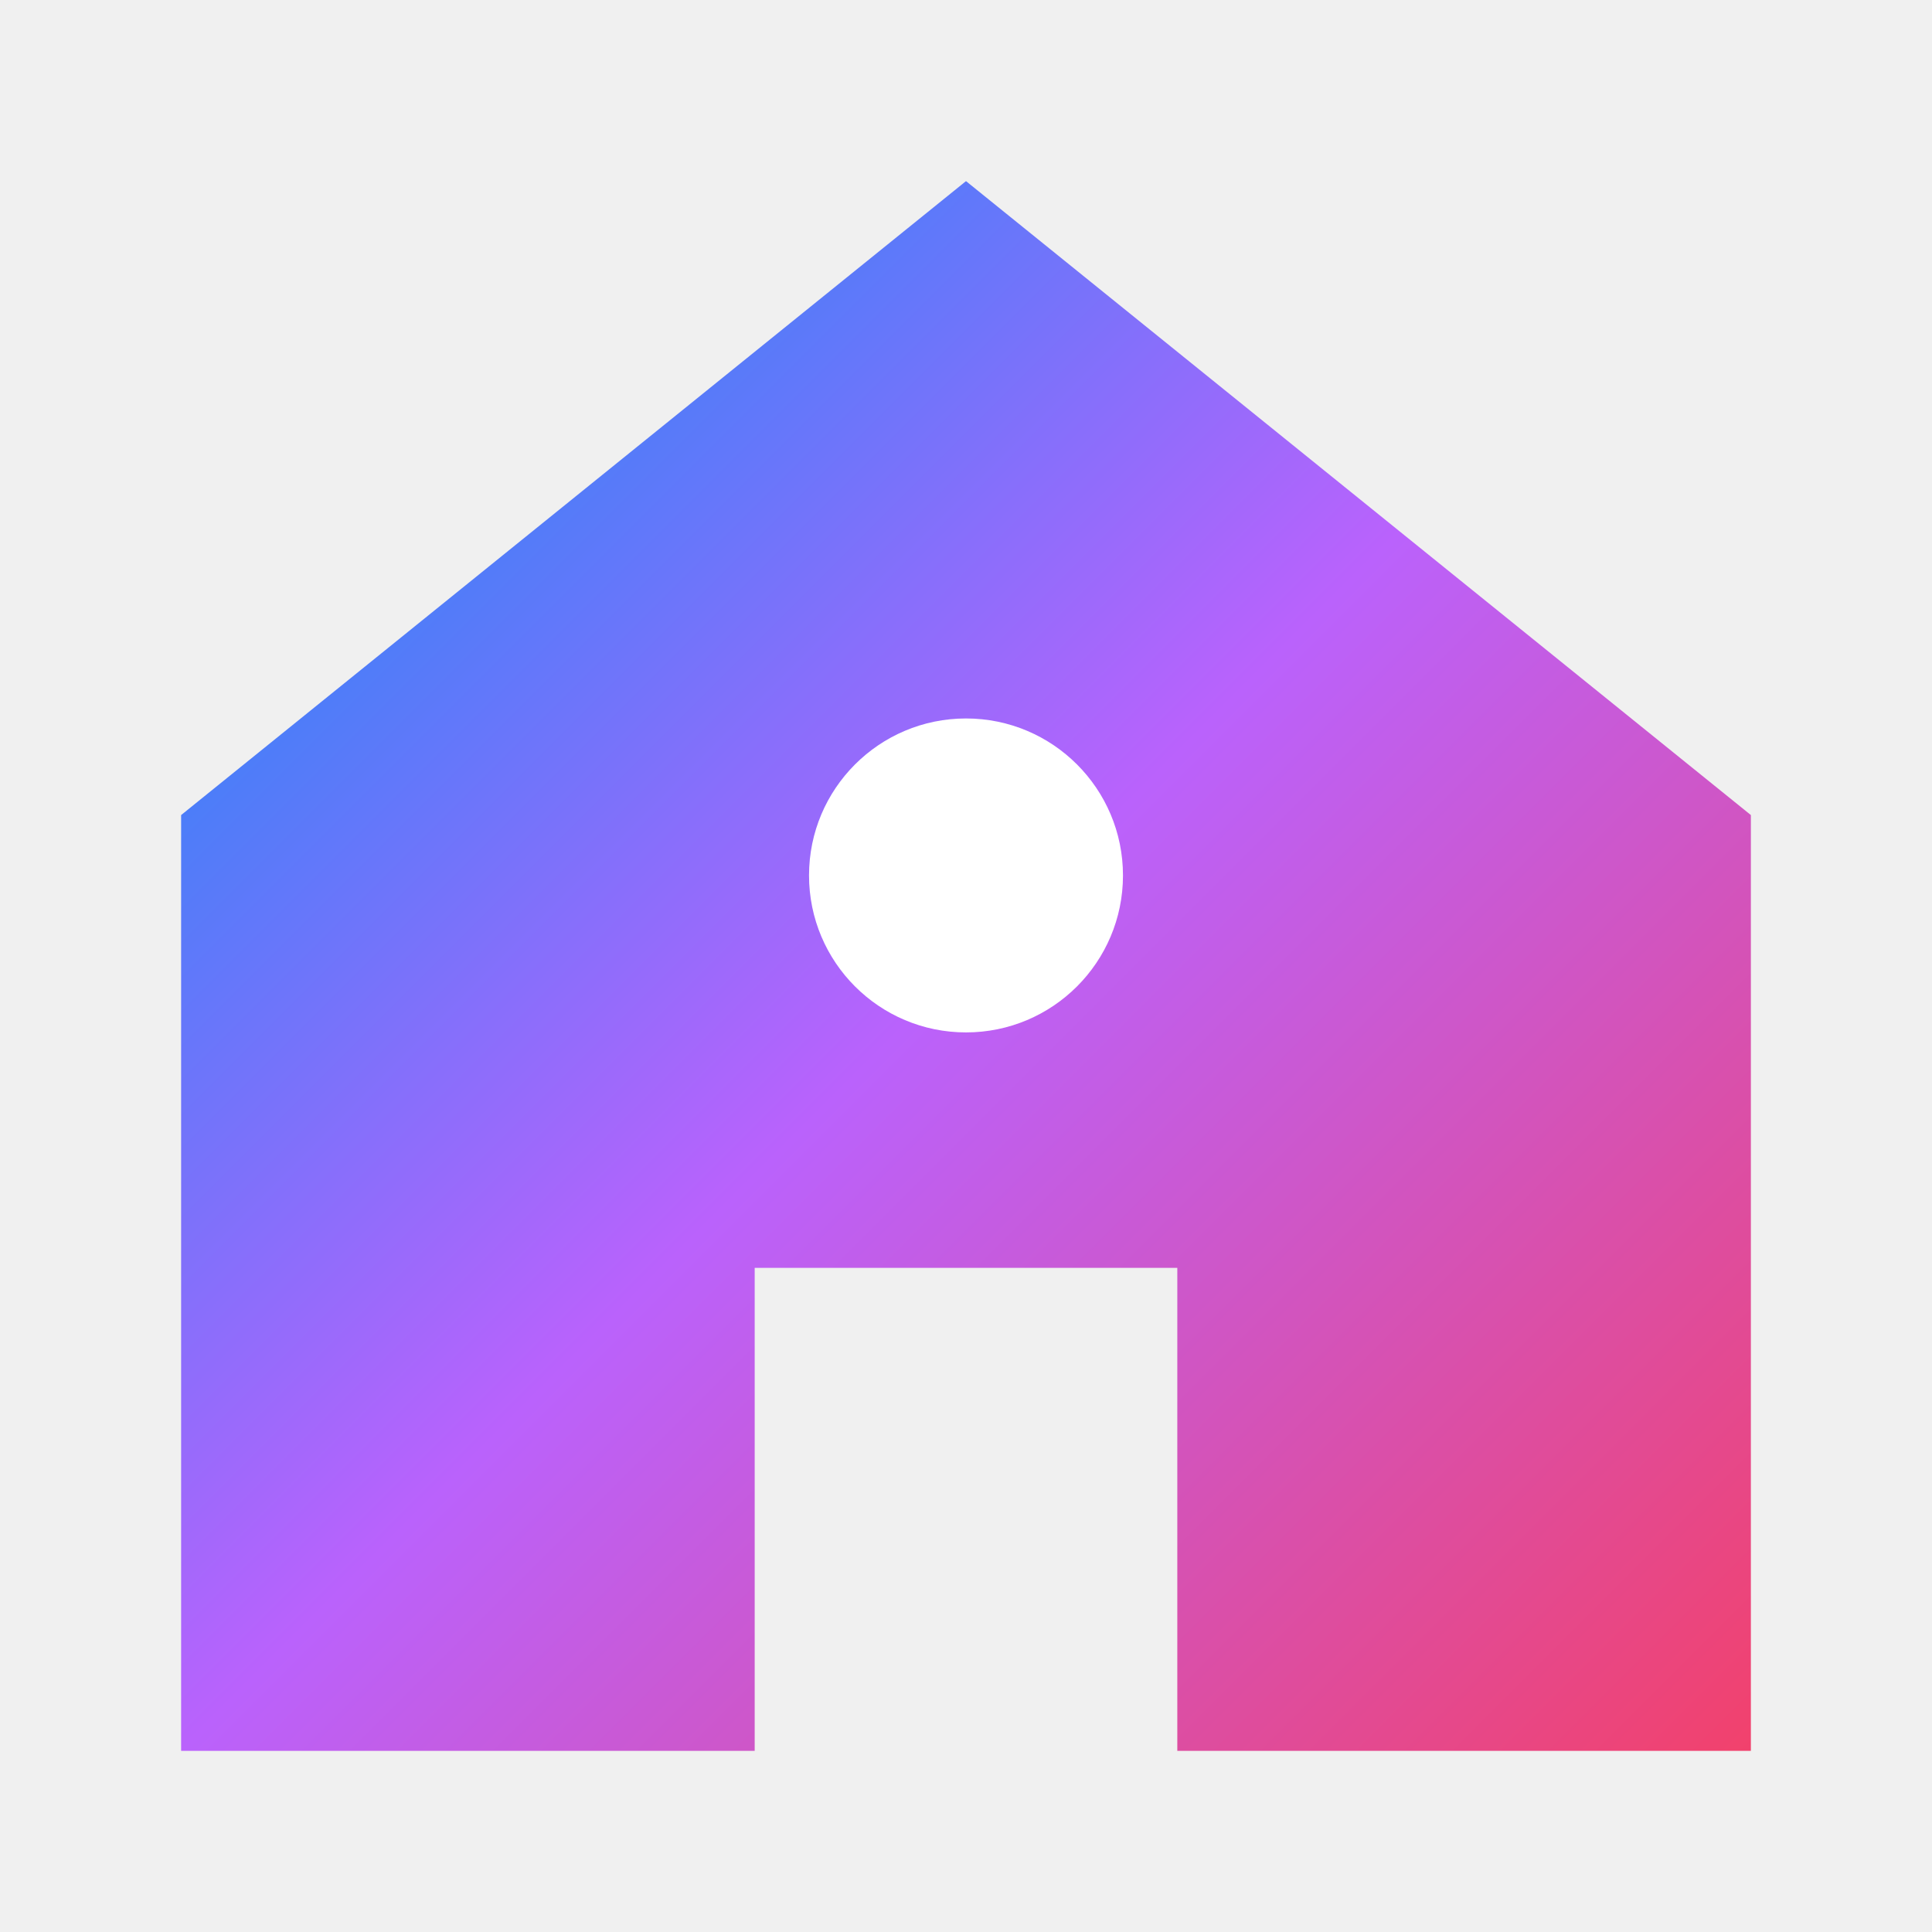
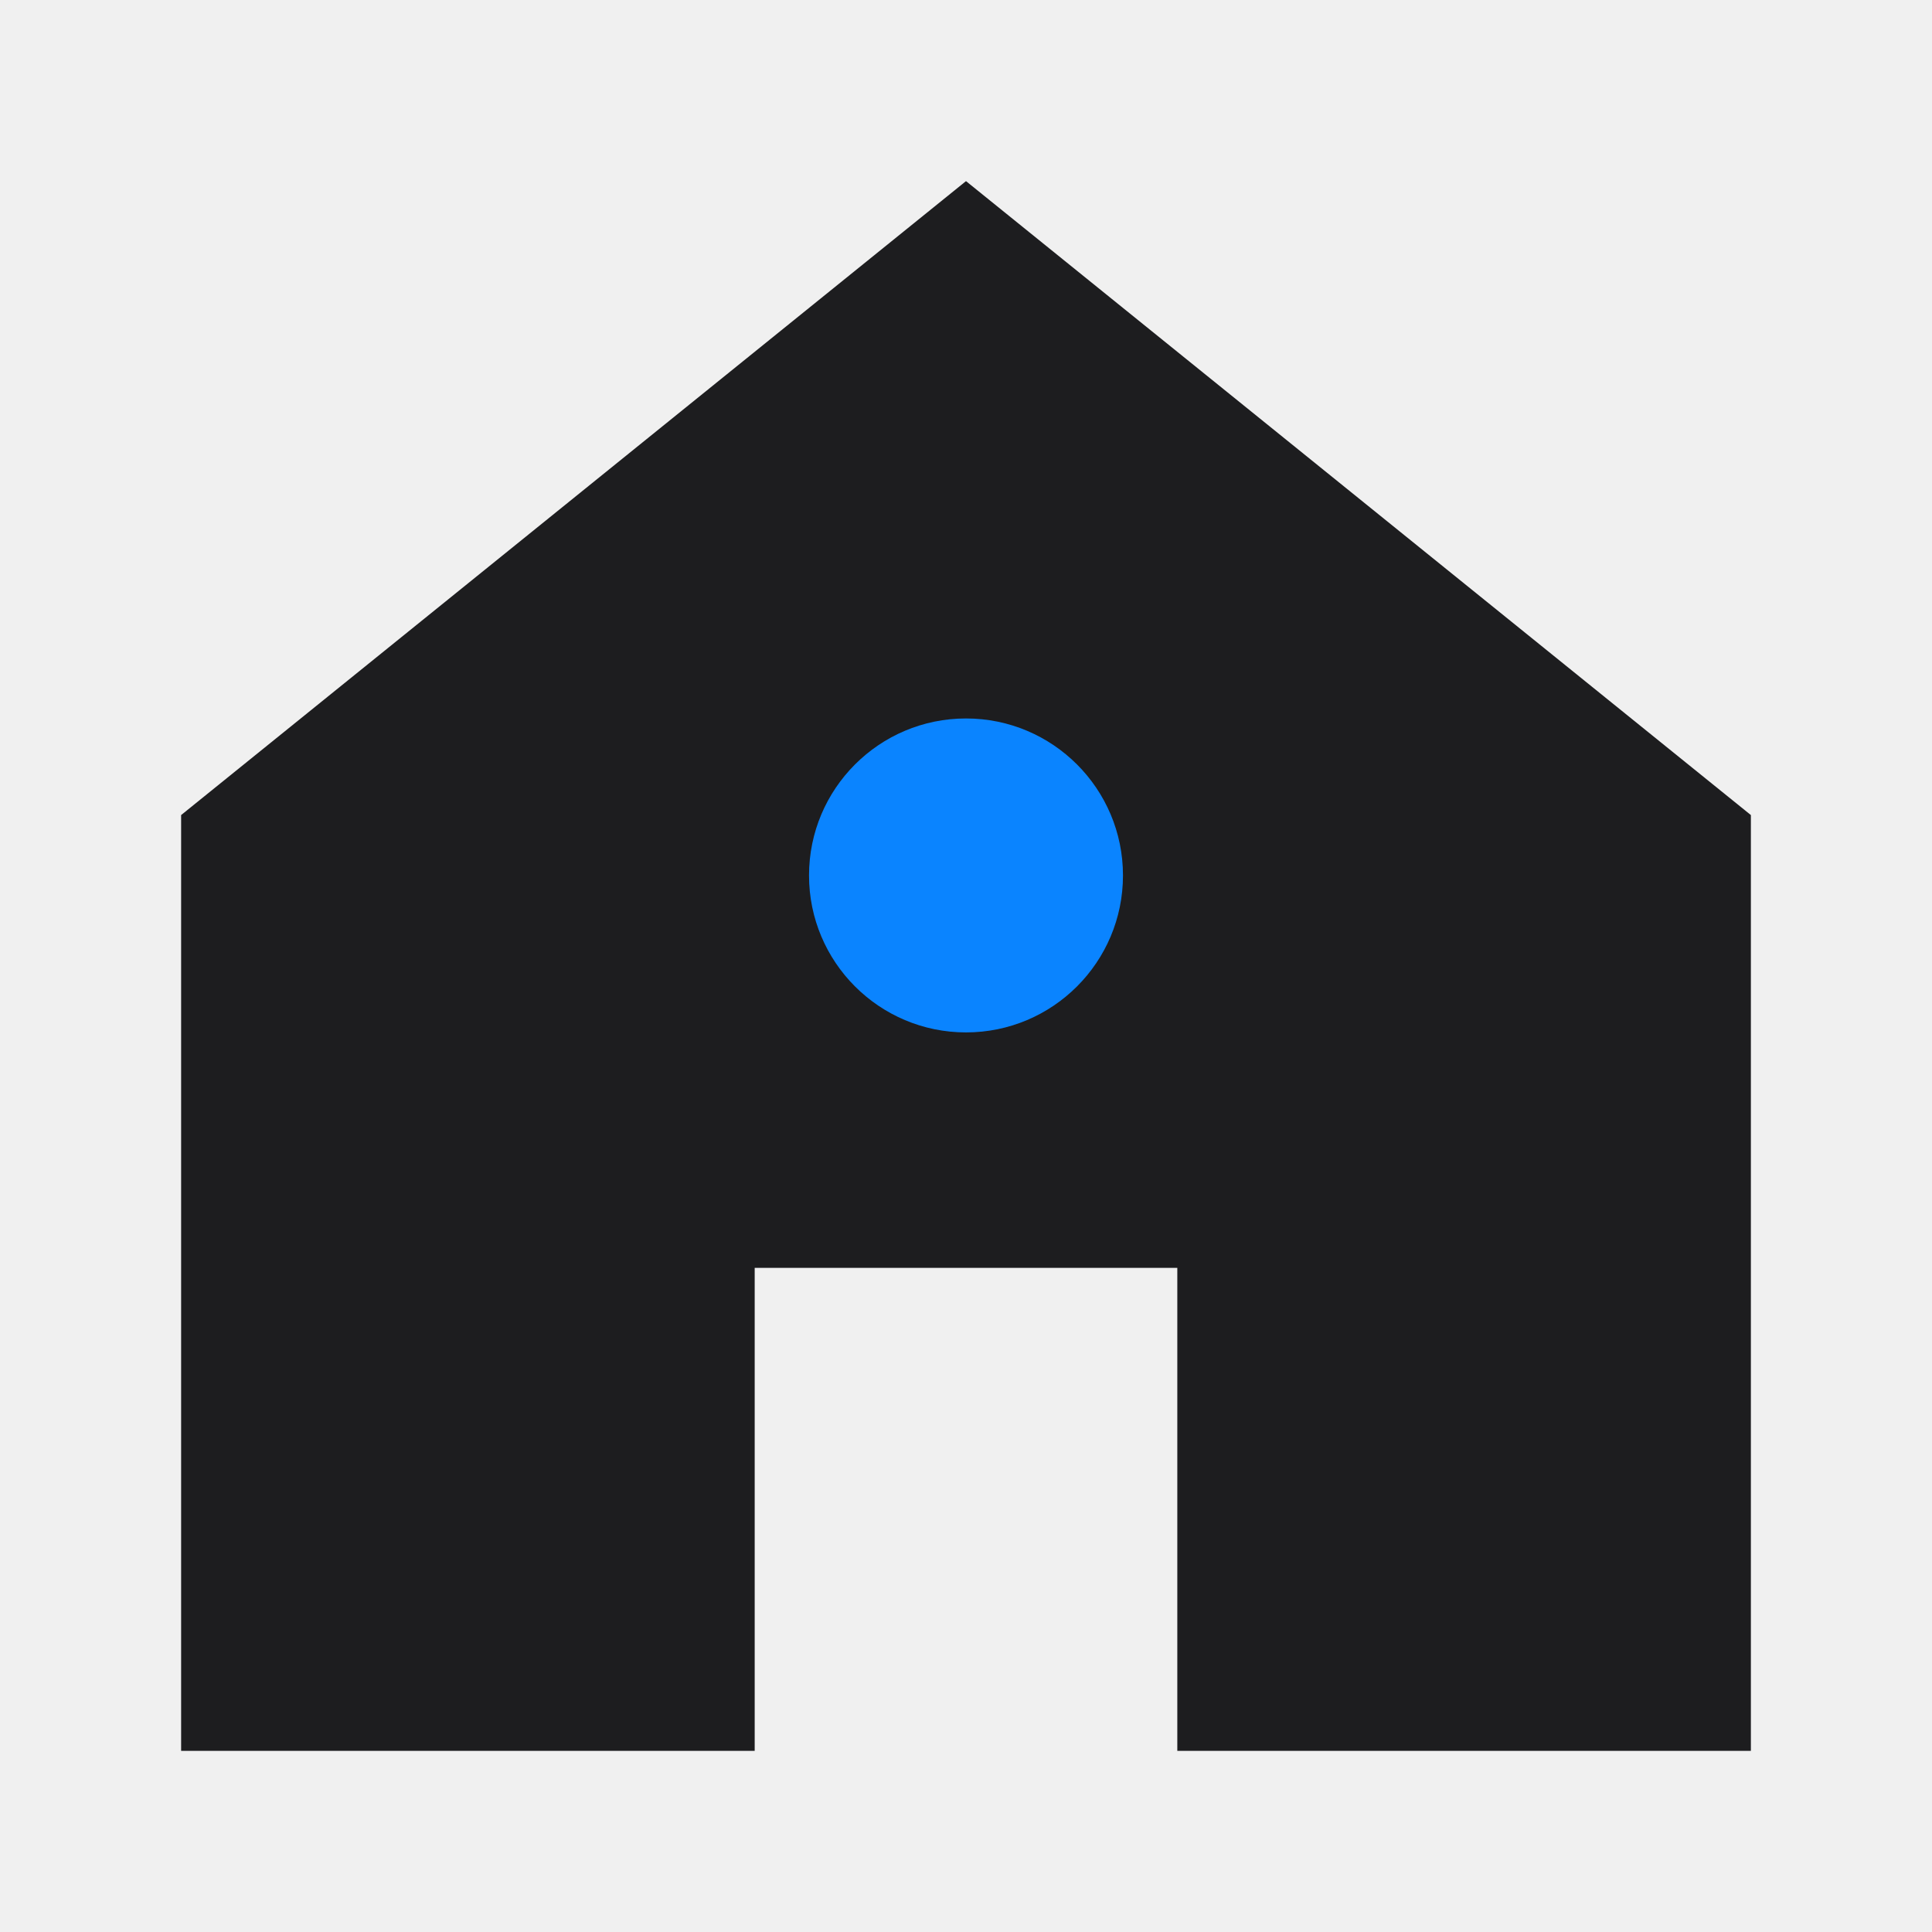
<svg xmlns="http://www.w3.org/2000/svg" viewBox="0 0 32 32">
-   <defs>
-     <linearGradient id="g" x1="0" y1="0" x2="1" y2="1">
-       <stop offset="0" stop-color="#0090f7" />
-       <stop offset=".5" stop-color="#ba62fc" />
-       <stop offset="1" stop-color="#f2416b" />
-     </linearGradient>
-   </defs>
-   <path d="M16 3 3 13.5V29h9.5v-8h7v8H29V13.5L16 3Z" fill="url(#g)" />
-   <circle cx="16" cy="14.5" r="2.6" fill="#fff" />
+   <path d="M16 3 3 13.5V29h9.5v-8h7v8H29V13.5L16 3Z" fill="#1d1d1f" />
+   <circle cx="16" cy="14.5" r="2.6" fill="#0a84ff" />
</svg>
